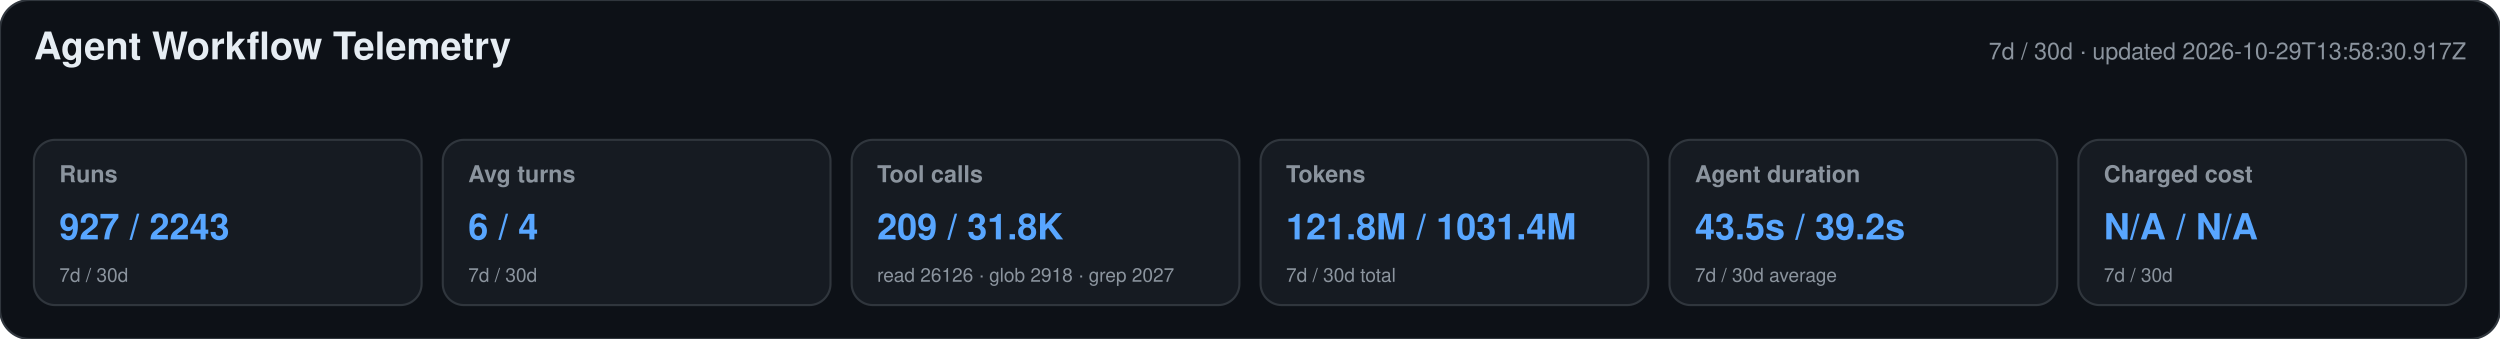
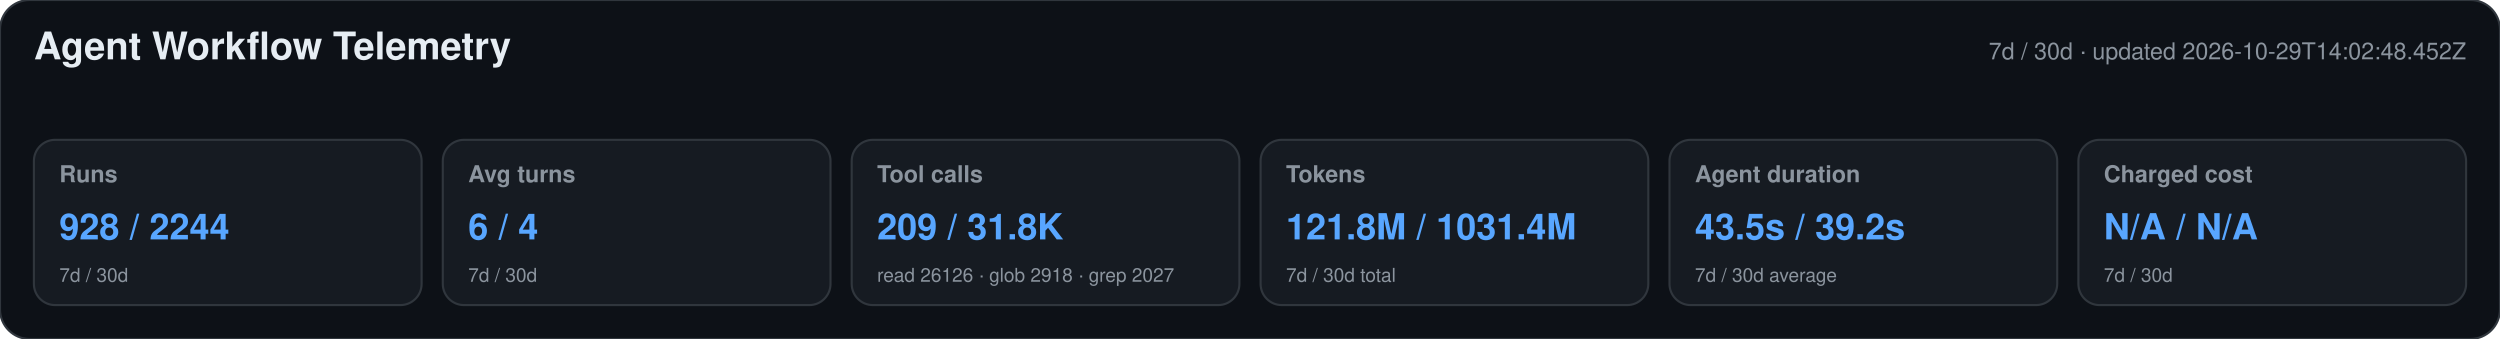
<svg xmlns="http://www.w3.org/2000/svg" width="1180" height="160" viewBox="0 0 1180 160" role="img" aria-labelledby="title desc">
  <style>text{font-family:-apple-system,BlinkMacSystemFont,"Segoe UI",Helvetica,Arial,sans-serif}.heading{font-size:18px;font-weight:650;fill:#e6edf3}.meta,.label,.secondary{fill:#8b949e}.meta,.label{font-size:11px}.label{font-weight:600}.primary{font-size:17px;font-weight:700;fill:#58a6ff}.secondary{font-size:9px}</style>
  <rect width="1180" height="160" rx="14" fill="#0d1117" stroke="#30363d" />
  <text x="16" y="28" class="heading">Agent Workflow Telemetry</text>
-   <text x="1164" y="28" text-anchor="end" class="meta">7d / 30d · updated 2026-10-29T13:58:30.917Z</text>
+   <text x="1164" y="28" text-anchor="end" class="meta">7d / 30d · updated 2026-10-29T14:02:48.452Z</text>
  <g>
    <rect x="16" y="66" width="183" height="78" rx="10" fill="#161b22" stroke="#30363d" />
    <text x="28" y="86" class="label">Runs</text>
-     <text x="28" y="113" class="primary">927 / 2243</text>
+     <text x="28" y="113" class="primary">928 / 2244</text>
    <text x="28" y="133" class="secondary">7d / 30d</text>
  </g>
  <g>
    <rect x="209" y="66" width="183" height="78" rx="10" fill="#161b22" stroke="#30363d" />
    <text x="221" y="86" class="label">Avg turns</text>
    <text x="221" y="113" class="primary">6 / 4</text>
    <text x="221" y="133" class="secondary">7d / 30d</text>
  </g>
  <g>
    <rect x="402" y="66" width="183" height="78" rx="10" fill="#161b22" stroke="#30363d" />
    <text x="414" y="86" class="label">Tool calls</text>
    <text x="414" y="113" class="primary">209 / 31.8K</text>
    <text x="414" y="133" class="secondary">read 26126 · glob 2918 · grep 2027</text>
  </g>
  <g>
    <rect x="595" y="66" width="183" height="78" rx="10" fill="#161b22" stroke="#30363d" />
    <text x="607" y="86" class="label">Tokens</text>
    <text x="607" y="113" class="primary">121.8M / 1031.4M</text>
    <text x="607" y="133" class="secondary">7d / 30d total</text>
  </g>
  <g>
    <rect x="788" y="66" width="183" height="78" rx="10" fill="#161b22" stroke="#30363d" />
    <text x="800" y="86" class="label">Agent duration</text>
    <text x="800" y="113" class="primary">43.5s / 39.2s</text>
    <text x="800" y="133" class="secondary">7d / 30d average</text>
  </g>
  <g>
    <rect x="981" y="66" width="183" height="78" rx="10" fill="#161b22" stroke="#30363d" />
    <text x="993" y="86" class="label">Charged cost</text>
    <text x="993" y="113" class="primary">N/A / N/A</text>
    <text x="993" y="133" class="secondary">7d / 30d</text>
  </g>
</svg>
